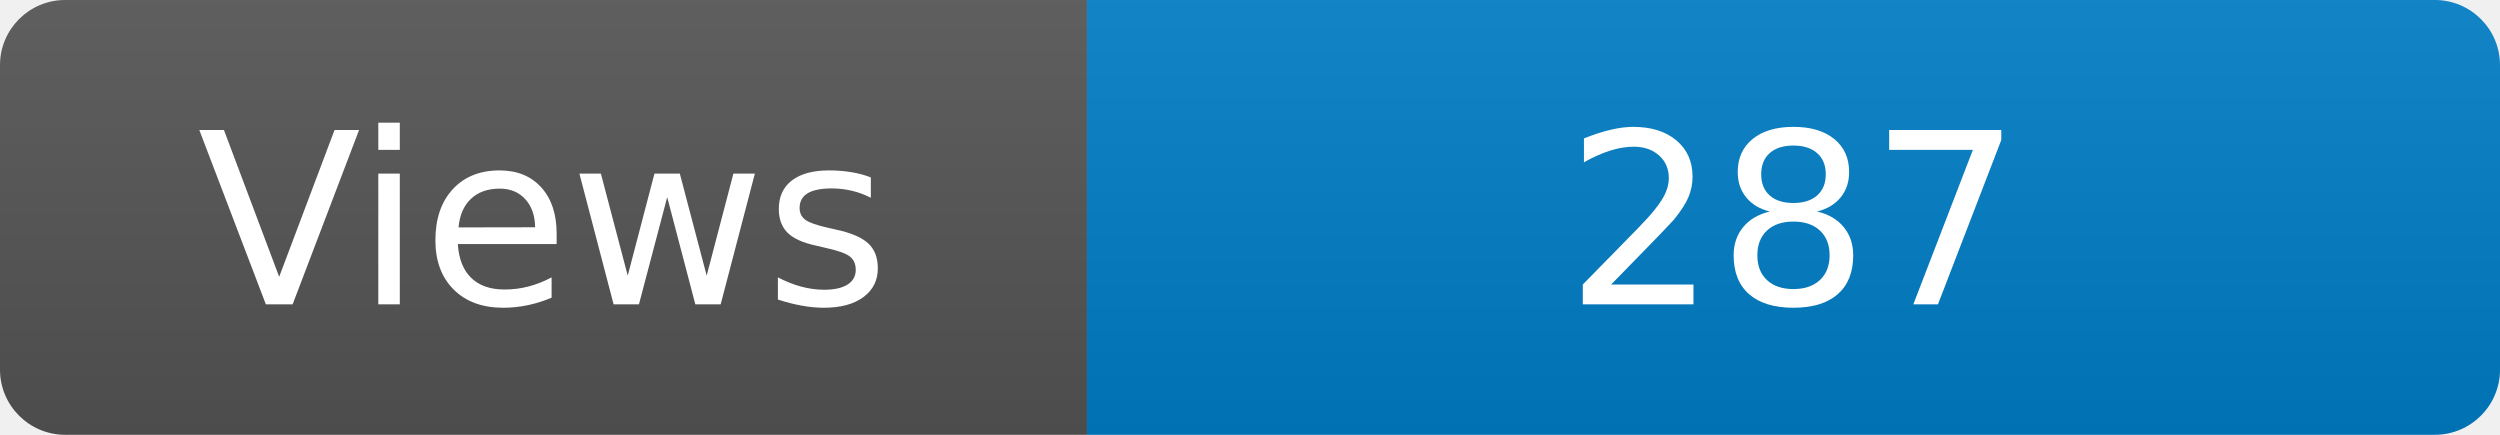
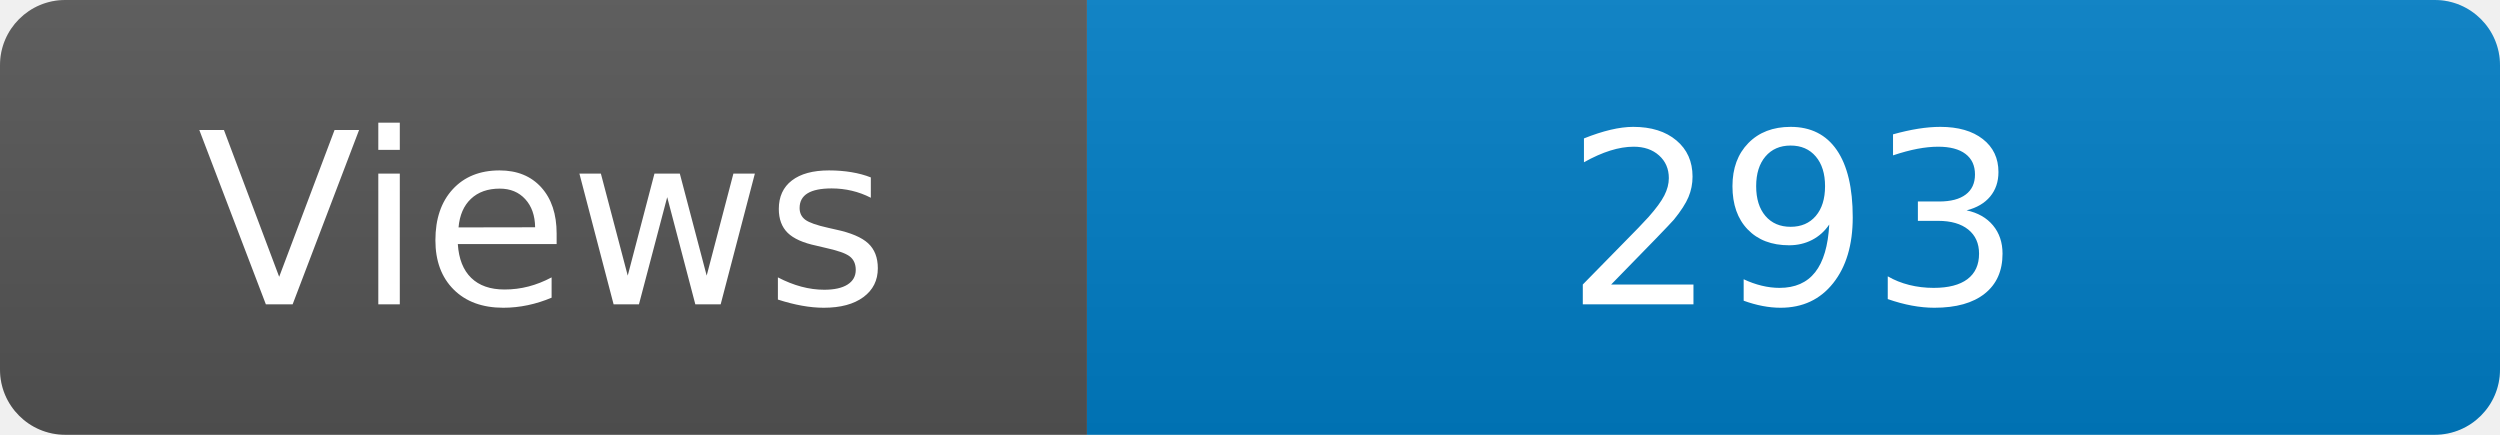
<svg xmlns="http://www.w3.org/2000/svg" width="115" height="20" role="img" aria-label="Maintained?: yes">
  <linearGradient id="s" x2="0" y2="100%">
    <stop offset="0" stop-color="#bbb" stop-opacity=".1" />
    <stop offset="1" stop-opacity=".1" />
  </linearGradient>
  <clipPath id="r">
    <rect width="115" height="20" rx="3" fill="#fff" />
  </clipPath>
  <g clip-path="url(#r)">
    <rect width="50" height="20" fill="#555" />
    <rect x="50" width="160" height="20" fill="#007ec6" />
    <rect width="115" height="20" fill="url(#s)" />
  </g>
  <g fill="#fff" text-anchor="middle" font-family="Verdana,Geneva,DejaVu Sans,sans-serif" font-size="110">
    <text x="250" y="140" transform="scale(.1)" fill="#fff">Views</text>
-     <text x="825" y="140" transform="scale(.1)" fill="#fff">287</text>
+     <text x="825" y="140" transform="scale(.1)" fill="#fff">293</text>
  </g>
</svg>
